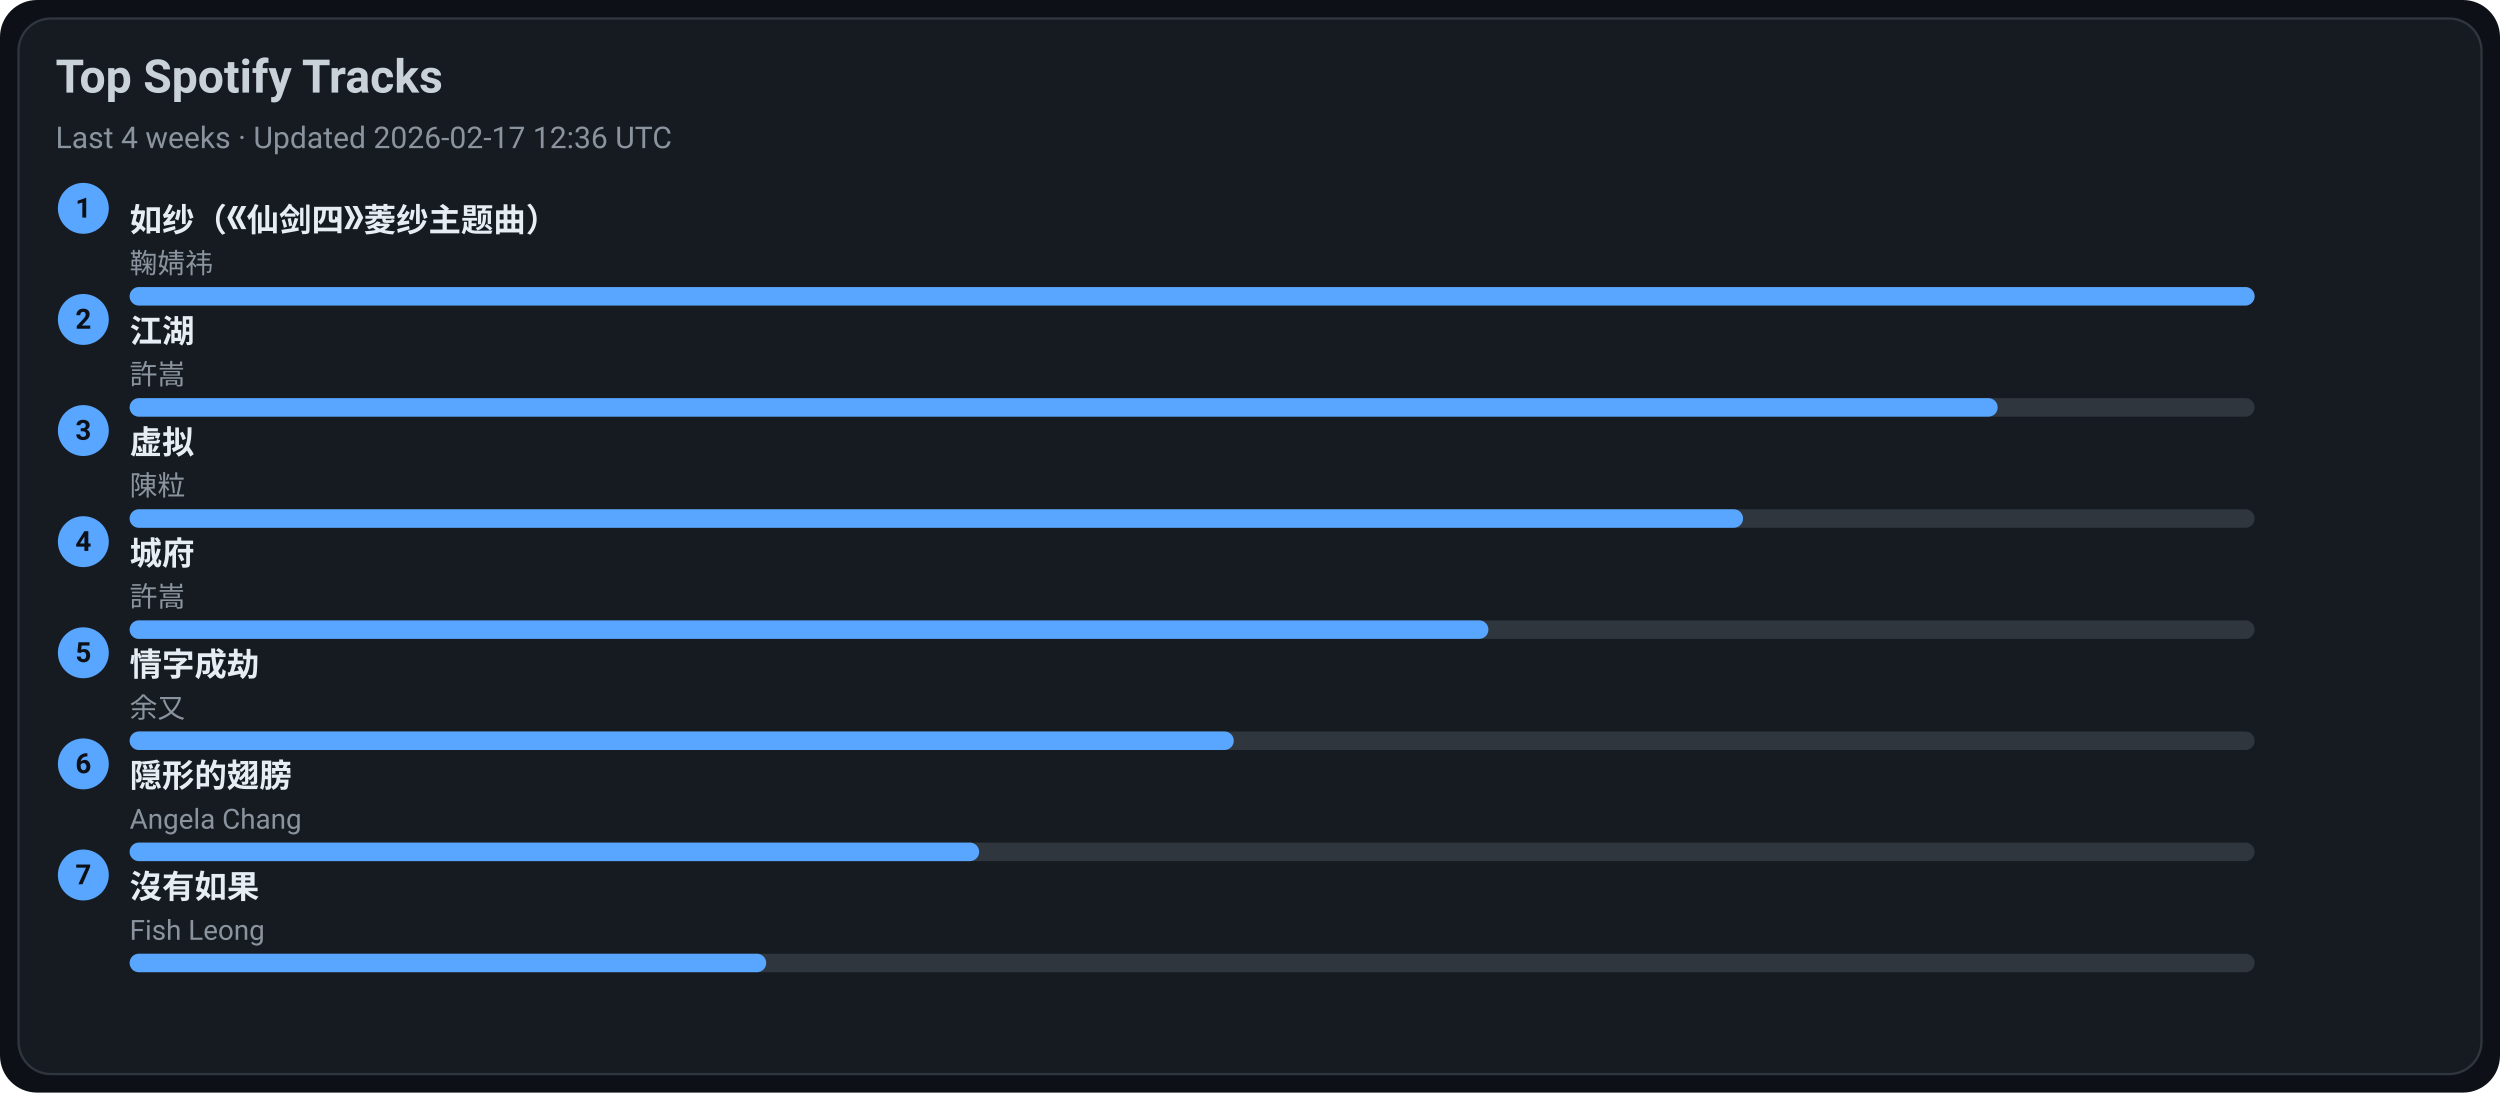
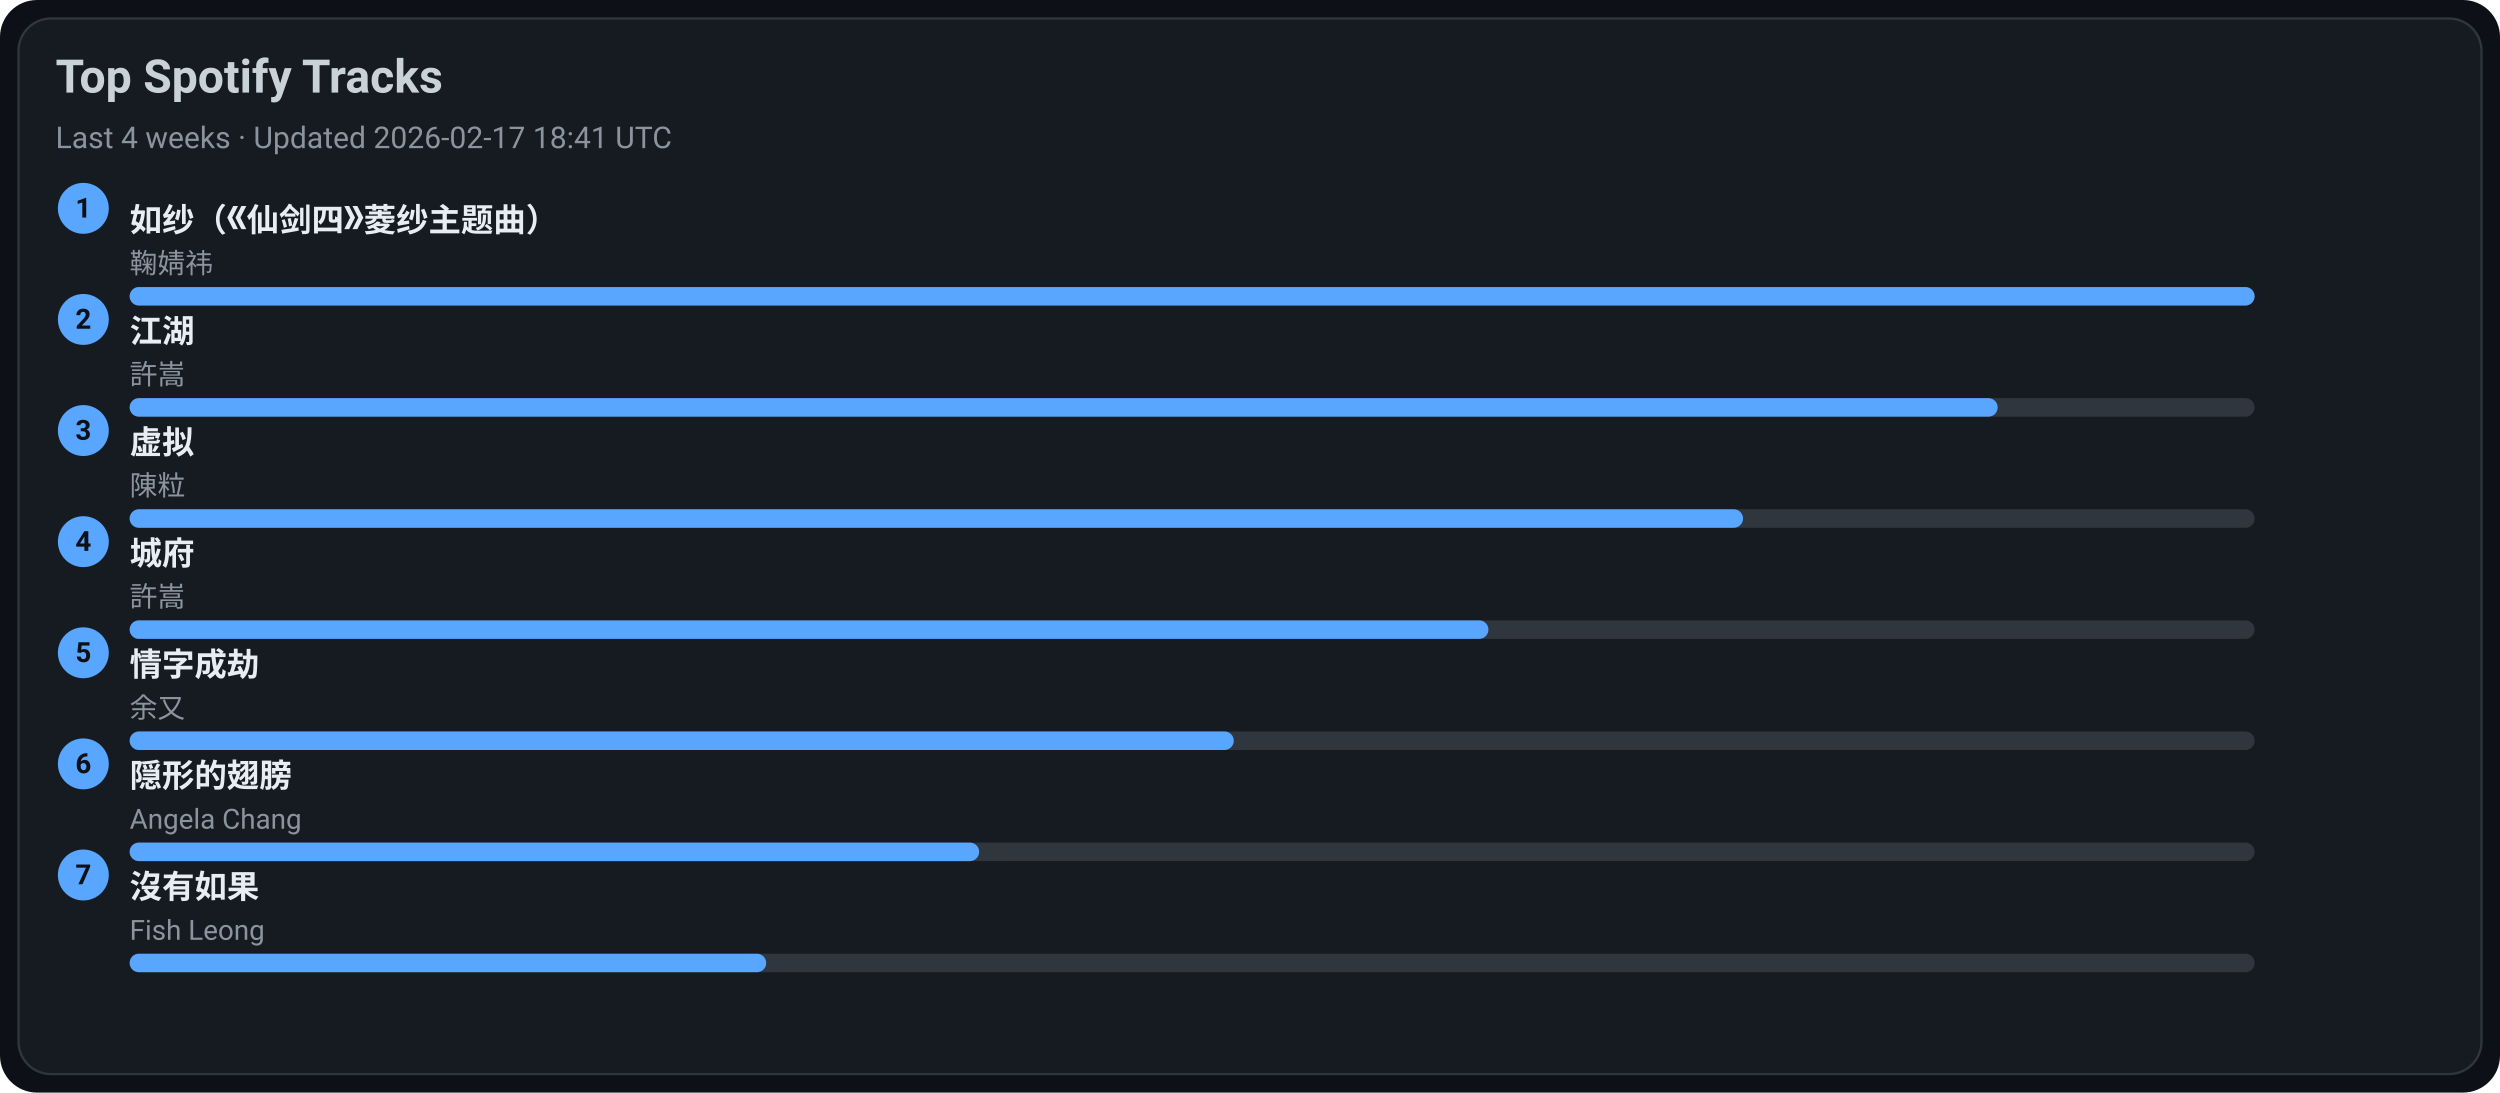
<svg xmlns="http://www.w3.org/2000/svg" width="1080" height="472" viewBox="0 0 1080 472">
  <style>text{font-family:-apple-system,BlinkMacSystemFont,Segoe UI,Roboto,Ubuntu,Helvetica Neue,Arial,Noto Sans,sans-serif}</style>
  <rect width="1080" height="472" rx="16" fill="#0d1117" />
  <rect x="8" y="8" width="1064" height="456" rx="14" fill="#161b22" stroke="#30363d" />
  <text x="24" y="40" font-size="20" fill="#c9d1d9" font-weight="600">Top Spotify Tracks</text>
-   <text x="24" y="64" font-size="13" fill="#8b949e">Last 4 weeks · Updated 2026-02-17 12:36 UTC</text>
+   <text x="24" y="64" font-size="13" fill="#8b949e">Last 4 weeks · Updated 2026-02-17 18:41 UTC</text>
  <circle cx="36" cy="90" r="11" fill="#58a6ff" />
  <text x="36" y="94" text-anchor="middle" font-size="12" fill="#0d1117" font-weight="700">1</text>
  <a href="https://open.spotify.com/track/69FUNgvEVkNbHq43lgvdme" target="_blank" rel="noopener noreferrer">
    <text x="56" y="100" font-size="14" fill="#e6edf3" font-weight="600">如纱（《仙剑四》菱纱主题曲）</text>
  </a>
  <text x="56" y="118" font-size="12" fill="#8b949e">鞠婧祎</text>
  <rect x="56" y="124" width="918" height="8" rx="4" fill="#30363d" />
  <rect x="56" y="124" width="918" height="8" rx="4" fill="#58a6ff" />
  <circle cx="36" cy="138" r="11" fill="#58a6ff" />
  <text x="36" y="142" text-anchor="middle" font-size="12" fill="#0d1117" font-weight="700">2</text>
  <a href="https://open.spotify.com/track/03PCdwqajii1xgp7WIozzC" target="_blank" rel="noopener noreferrer">
    <text x="56" y="148" font-size="14" fill="#e6edf3" font-weight="600">江湖</text>
  </a>
  <text x="56" y="166" font-size="12" fill="#8b949e">許嵩</text>
  <rect x="56" y="172" width="918" height="8" rx="4" fill="#30363d" />
  <rect x="56" y="172" width="807" height="8" rx="4" fill="#58a6ff" />
  <circle cx="36" cy="186" r="11" fill="#58a6ff" />
  <text x="36" y="190" text-anchor="middle" font-size="12" fill="#0d1117" font-weight="700">3</text>
  <a href="https://open.spotify.com/track/5l9sg05BhpfsdLfRvjGsAf" target="_blank" rel="noopener noreferrer">
    <text x="56" y="196" font-size="14" fill="#e6edf3" font-weight="600">虚拟</text>
  </a>
  <text x="56" y="214" font-size="12" fill="#8b949e">陳粒</text>
  <rect x="56" y="220" width="918" height="8" rx="4" fill="#30363d" />
  <rect x="56" y="220" width="697" height="8" rx="4" fill="#58a6ff" />
  <circle cx="36" cy="234" r="11" fill="#58a6ff" />
  <text x="36" y="238" text-anchor="middle" font-size="12" fill="#0d1117" font-weight="700">4</text>
  <a href="https://open.spotify.com/track/4AmlSf7hye0QVpnHCcEoEw" target="_blank" rel="noopener noreferrer">
    <text x="56" y="244" font-size="14" fill="#e6edf3" font-weight="600">城府</text>
  </a>
  <text x="56" y="262" font-size="12" fill="#8b949e">許嵩</text>
  <rect x="56" y="268" width="918" height="8" rx="4" fill="#30363d" />
  <rect x="56" y="268" width="587" height="8" rx="4" fill="#58a6ff" />
  <circle cx="36" cy="282" r="11" fill="#58a6ff" />
  <text x="36" y="286" text-anchor="middle" font-size="12" fill="#0d1117" font-weight="700">5</text>
  <a href="https://open.spotify.com/track/6PLof7Z5mvbp9im83J4m3m" target="_blank" rel="noopener noreferrer">
    <text x="56" y="292" font-size="14" fill="#e6edf3" font-weight="600">情字成劫</text>
  </a>
  <text x="56" y="310" font-size="12" fill="#8b949e">余又</text>
  <rect x="56" y="316" width="918" height="8" rx="4" fill="#30363d" />
  <rect x="56" y="316" width="477" height="8" rx="4" fill="#58a6ff" />
  <circle cx="36" cy="330" r="11" fill="#58a6ff" />
  <text x="36" y="334" text-anchor="middle" font-size="12" fill="#0d1117" font-weight="700">6</text>
  <a href="https://open.spotify.com/track/6Tv5ukQ3xK8WHxJgWMM6vM" target="_blank" rel="noopener noreferrer">
    <text x="56" y="340" font-size="14" fill="#e6edf3" font-weight="600">隠形的翅膀</text>
  </a>
  <text x="56" y="358" font-size="12" fill="#8b949e">Angela Chang</text>
  <rect x="56" y="364" width="918" height="8" rx="4" fill="#30363d" />
  <rect x="56" y="364" width="367" height="8" rx="4" fill="#58a6ff" />
  <circle cx="36" cy="378" r="11" fill="#58a6ff" />
  <text x="36" y="382" text-anchor="middle" font-size="12" fill="#0d1117" font-weight="700">7</text>
  <a href="https://open.spotify.com/track/1G9MmoUjo5nC5lB7paaG0l" target="_blank" rel="noopener noreferrer">
    <text x="56" y="388" font-size="14" fill="#e6edf3" font-weight="600">沒有如果</text>
  </a>
  <text x="56" y="406" font-size="12" fill="#8b949e">Fish Leong</text>
  <rect x="56" y="412" width="918" height="8" rx="4" fill="#30363d" />
  <rect x="56" y="412" width="275" height="8" rx="4" fill="#58a6ff" />
</svg>
